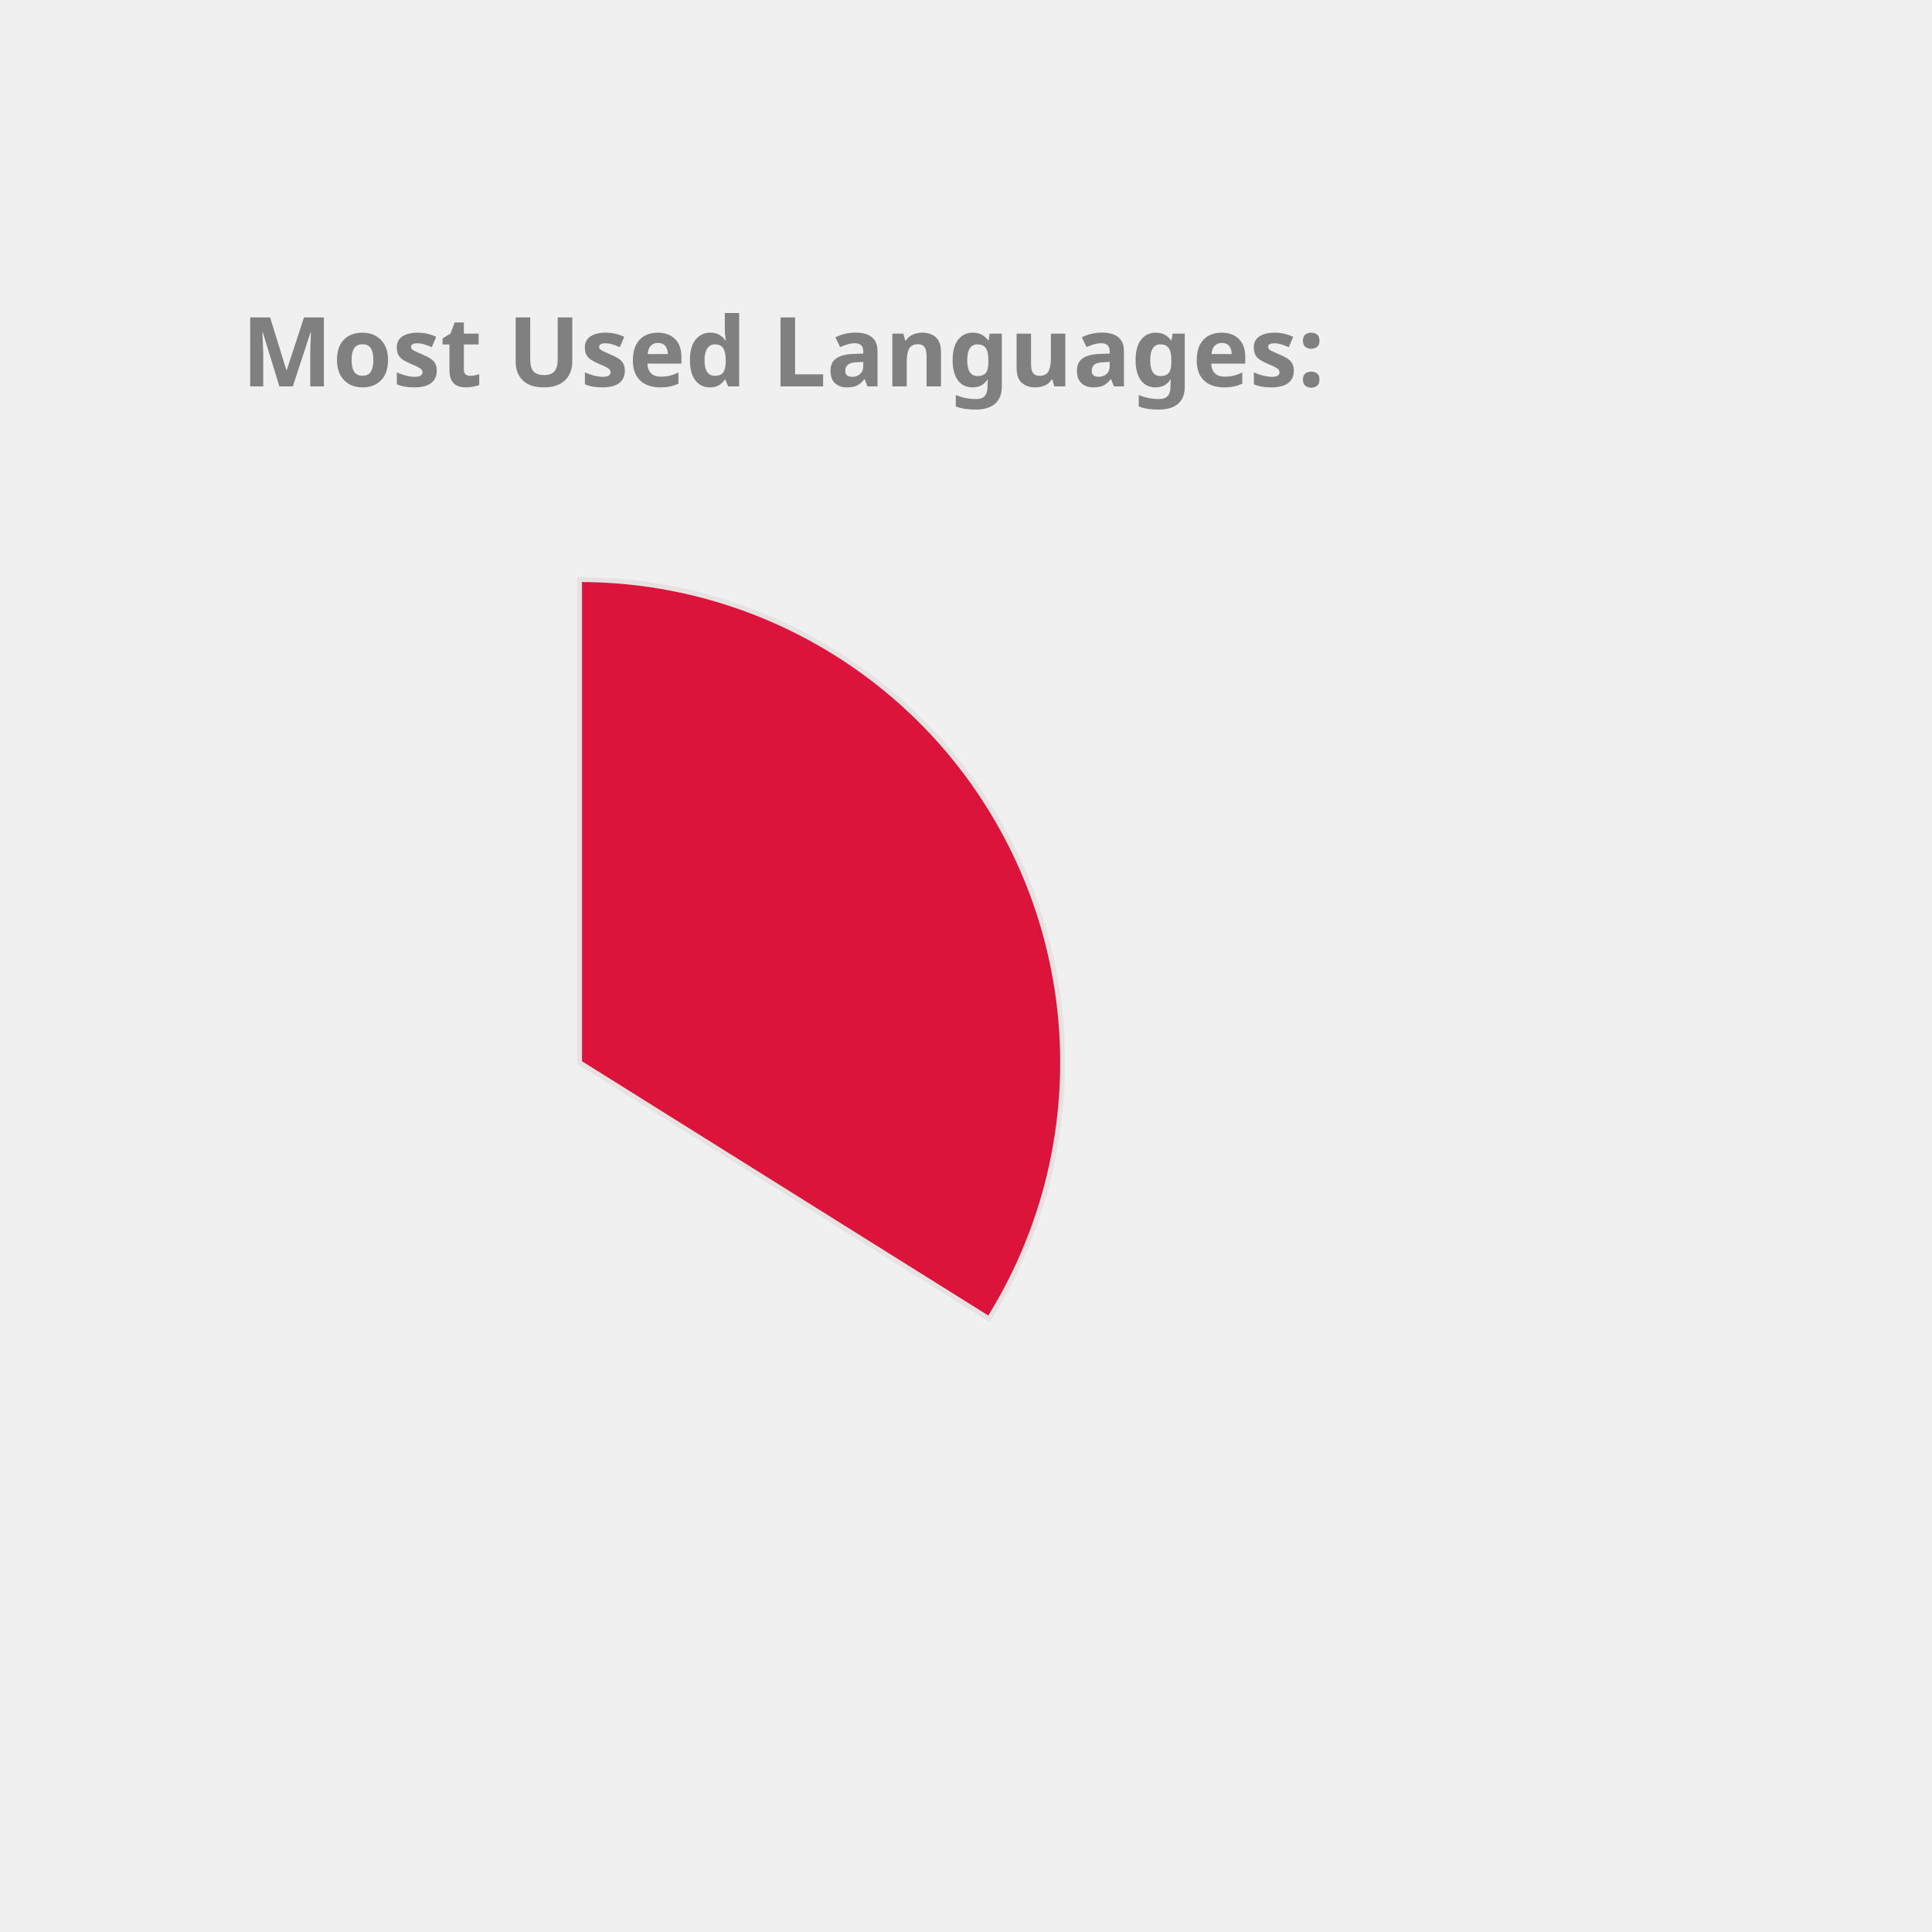
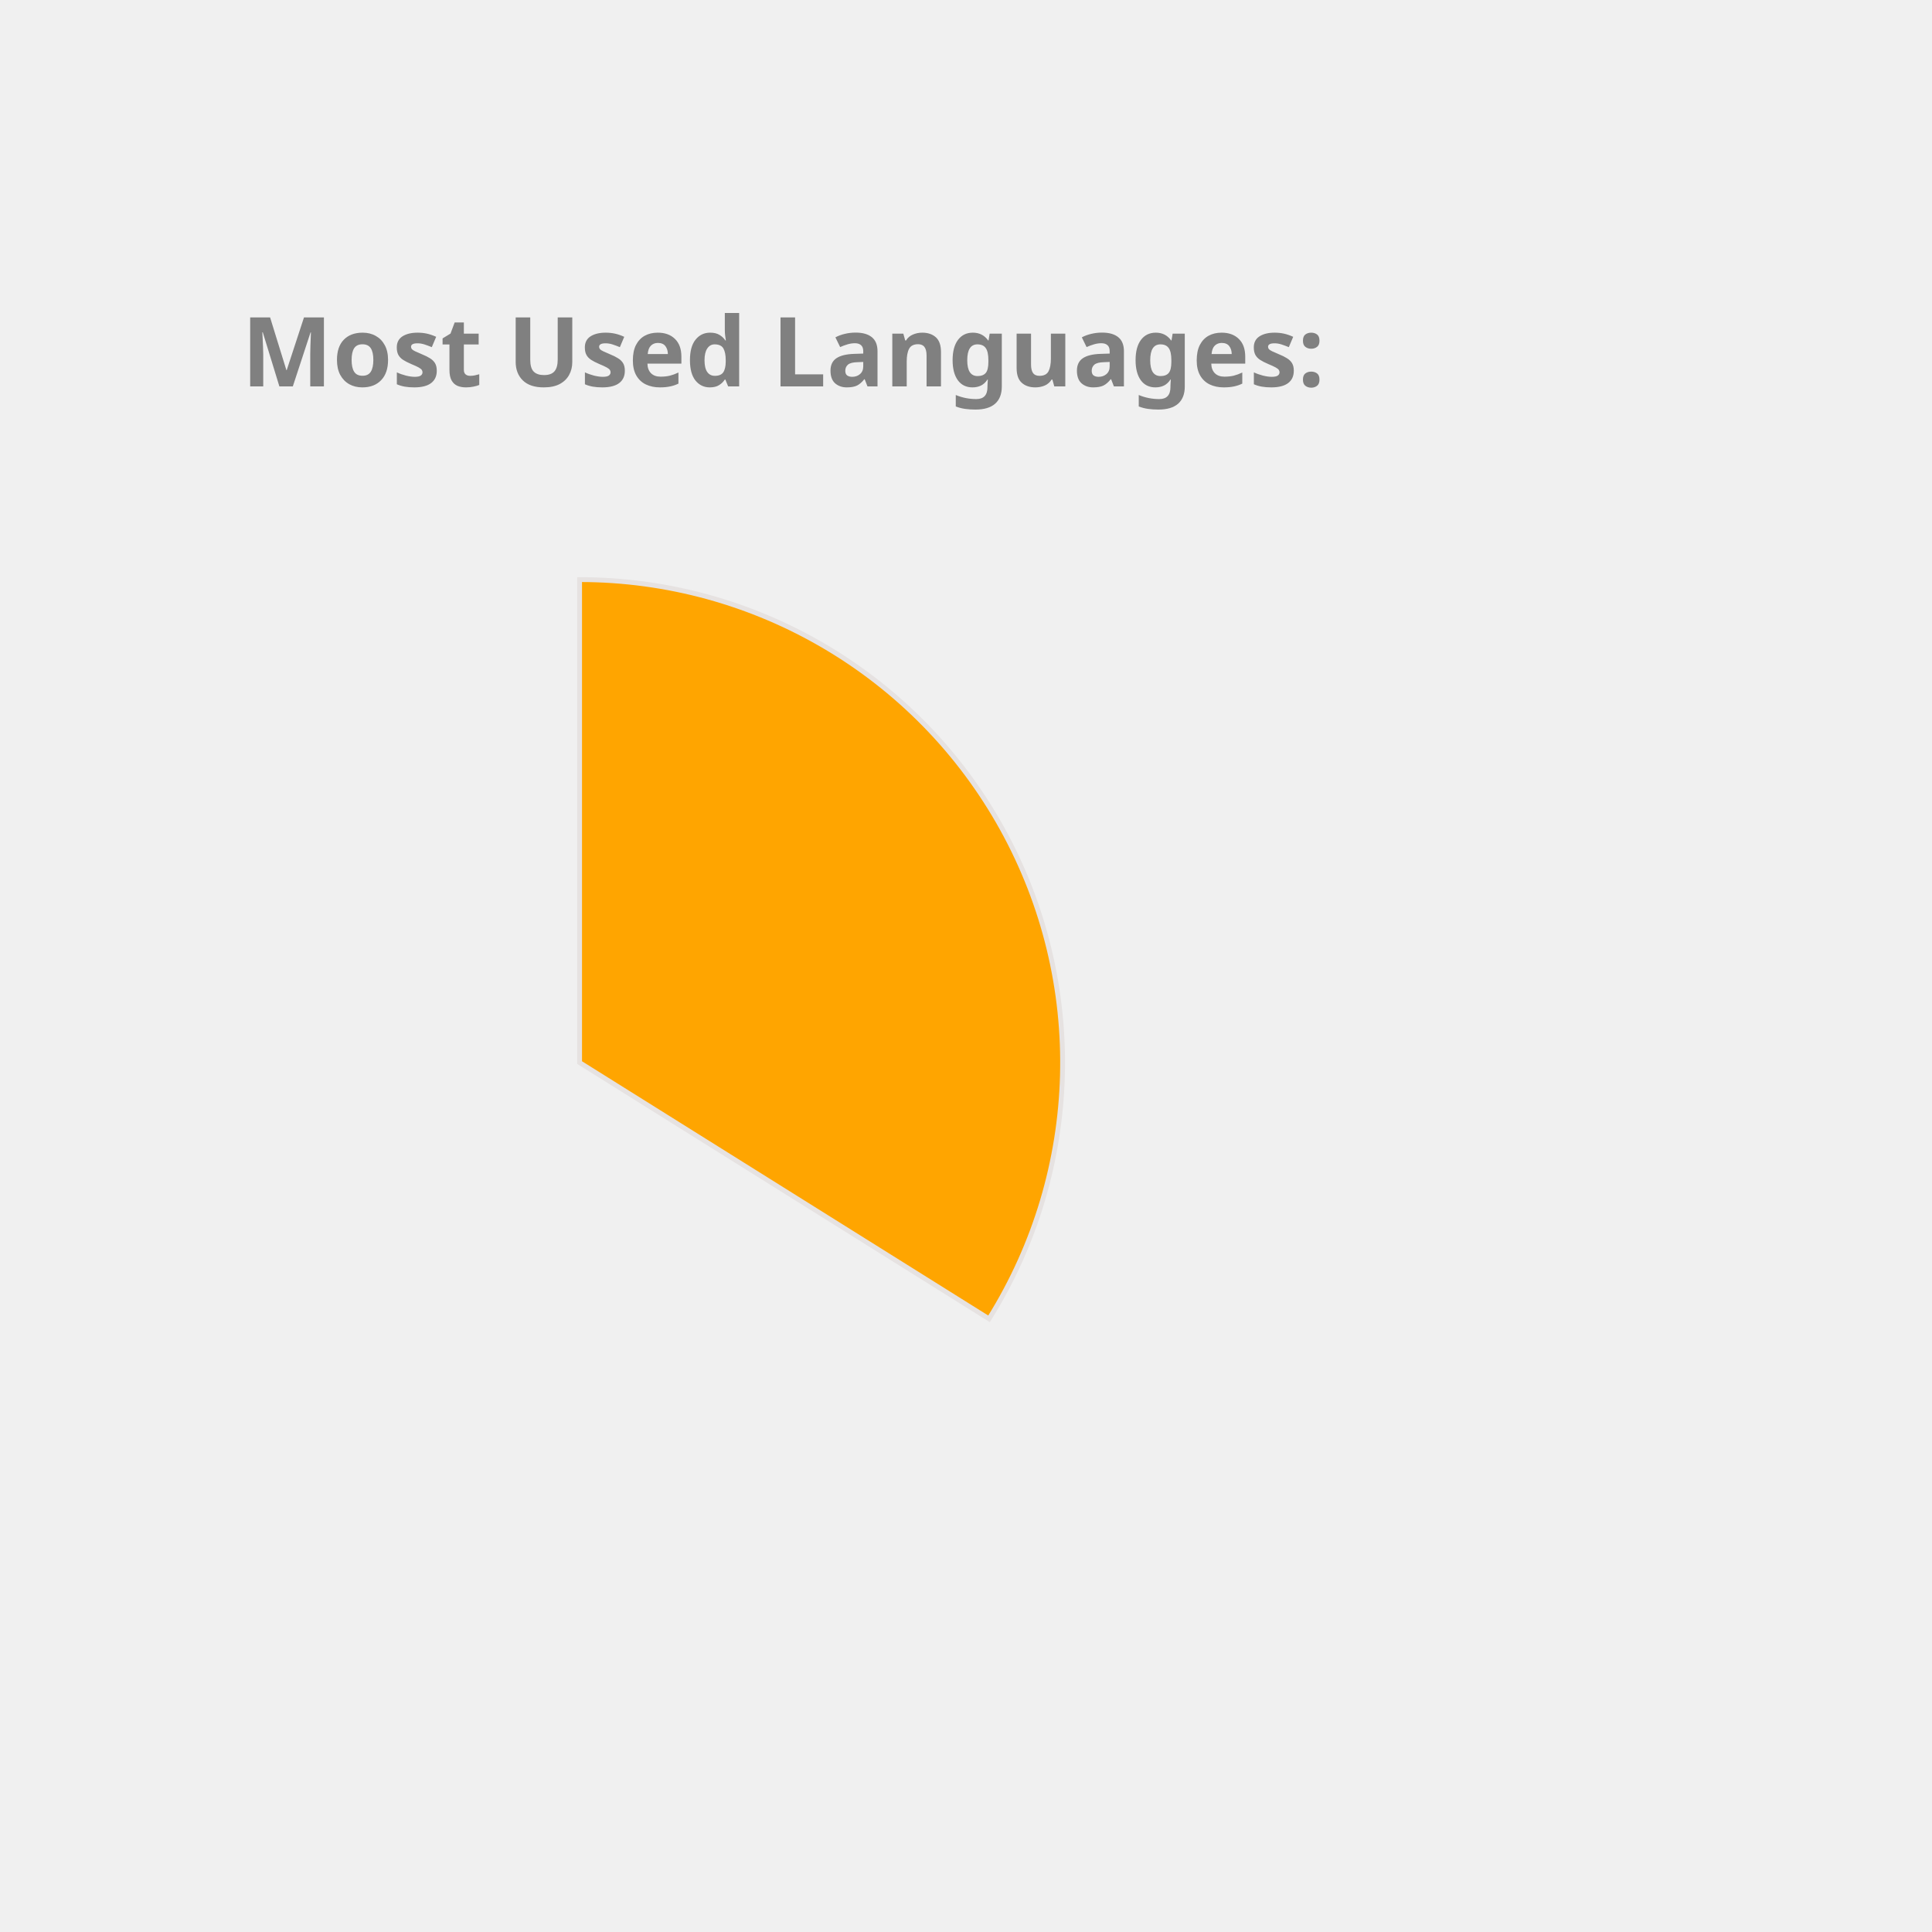
<svg xmlns="http://www.w3.org/2000/svg" height="350px" width="350px" viewBox="0 0 400 400">
  <style> 
        .label {
                font: bold 20px sans-serif;
                color: #404040;
                -webkit-text-stroke: 1px white;
        }

        path {
                stroke: #E6E2E1;
                stroke-width: 1px;
                transform: translate(60px, 100px);
        }

        .path_1 {
                animation: fadeIn 5s linear forwards;
        }

        .path_2 {
                transform: scale(0);
                animation: fadeIn 5s linear forwards 5s;
        }


        
        .path_3 {
                transform: scale(0);
                animation: fadeIn 5s linear forwards 10s;
        }


        .path_4 {
                transform: scale(0);
                animation: fadeIn 5s linear forwards 15s;
        }

        .path_5 {
                transform: scale(0);
                animation: fadeIn 5s linear forwards 20s;
        }

        .path_6 {
                transform: scale(0);
                animation: fadeIn 5s linear forwards 25s;
        }

        .path_7 {
                transform: scale(0);
                animation: fadeIn 5s linear forwards 30s;
        }

        .path_8 {
                transform: scale(0);
                animation: fadeIn 5s linear forwards 35s;
        }

        .path_9 {
                transform: scale(0);
                animation: fadeIn 5s linear forwards 40s;
        }

        .path_10 {
                transform: scale(0);
                animation: fadeIn 5s linear forwards 45s;
        }

        @keyframes fadeIn {
                0% {                        
                        transform: translate(250px, 300px) rotate(0deg) scale(0);
                        
                }
                50% {
                        transform: translate(150px, 220px) rotate(180deg) scale(0.5);
                        
                }
                
                100% {
                        transform: translate(60px, 120px) rotate(360deg) scale(1);
                        
                }
        }
        .txt_1 {
                opacity: 0;
                animation: txtShow 5s linear forwards 0s;
        }

        .txt_2 {
                opacity: 0;
                animation: txtShow 5s linear forwards 5s;
        }

        .txt_3 {
                opacity: 0;
                animation: txtShow 5s linear forwards 10s;
        }

        .txt_4 {
                opacity: 0;
                animation: txtShow 5s linear forwards 15s;
        }

        .txt_5 {
                opacity: 0;
                animation: txtShow 5s linear forwards 20s;
        }

        .txt_6 {
                opacity: 0;
                animation: txtShow 5s linear forwards 25s;
        }

        .txt_7 {
                opacity: 0;
                animation: txtShow 5s linear forwards 30s;
        }

        .txt_8 {
                opacity: 0;
                animation: txtShow 5s linear forwards 35s;
        }

        .txt_9 {
                opacity: 0;
                animation: txtShow 5s linear forwards 40s;
        }

        .txt_10 {
                opacity: 0;
                animation: txtShow 5s linear forwards 45s;
        }

        @keyframes txtShow {
                0% {                        
                        opacity: 0;
                        transform: translate(0px, 0px) scale(0);
                }
                100% {
                        opacity: 1;
                        transform: translate(0px, 0px) scale(1);
                        
                }
        }
</style>
-   <path class="path_1" d="M 60,120 L 60,20 A 100,100 0 0 1 144.768,173.051 Z" fill="Crimson" stroke="#fff" stroke-width="2" />
-   <text class="txt_1" x="260" y="150" fill="Crimson" stroke="Crimson" stroke-width="1">JavaScript</text>
-   <path class="path_2" d="M 60,120 L 144.768,173.051 A 100,100 0 0 1 -14.594,186.601 Z" fill="LightSeaGreen" stroke="#fff" stroke-width="2" />
-   <text class="txt_2" x="260" y="170" fill="LightSeaGreen" stroke="LightSeaGreen" stroke-width="1">C++</text>
-   <path class="path_3" d="M 60,120 L -14.594,186.601 A 100,100 0 0 1 -3.742,42.949 Z" fill="Tomato" stroke="#fff" stroke-width="2" />
-   <text class="txt_3" x="260" y="190" fill="Tomato" stroke="Tomato" stroke-width="1">Java</text>
-   <path class="path_4" d="M 60,120 L -3.742,42.949 A 100,100 0 0 1 57.487,20.032 Z" fill="Orange" stroke="#fff" stroke-width="2" />
-   <text class="txt_4" x="260" y="210" fill="Orange" stroke="Orange" stroke-width="1">HTML</text>
-   <path class="path_5" d="M 60,120 L 57.487,20.032 A 100,100 0 0 1 60,20 Z" fill="RoyalBlue" stroke="#fff" stroke-width="2" />
-   <text class="txt_5" x="260" y="230" fill="RoyalBlue" stroke="RoyalBlue" stroke-width="1">CSS</text>
+   <path class="path_1" d="M 60,120 L 60,20 A 100,100 0 0 1 144.768,173.051 Z" fill="Orange" stroke="#fff" stroke-width="2" />
+   <text class="txt_1" x="260" y="150" fill="Orange" stroke="Orange" stroke-width="1">JavaScript</text>
+   <path class="path_2" d="M 60,120 L 144.768,173.051 A 100,100 0 0 1 -14.594,186.601 Z" fill="DarkKhaki" stroke="#fff" stroke-width="2" />
+   <text class="txt_2" x="260" y="170" fill="DarkKhaki" stroke="DarkKhaki" stroke-width="1">C++</text>
+   <path class="path_3" d="M 60,120 L -14.594,186.601 A 100,100 0 0 1 -3.742,42.949 Z" fill="Salmon" stroke="#fff" stroke-width="2" />
+   <text class="txt_3" x="260" y="190" fill="Salmon" stroke="Salmon" stroke-width="1">Java</text>
+   <path class="path_4" d="M 60,120 L -3.742,42.949 A 100,100 0 0 1 57.487,20.032 Z" fill="Gold" stroke="#fff" stroke-width="2" />
+   <text class="txt_4" x="260" y="210" fill="Gold" stroke="Gold" stroke-width="1">HTML</text>
+   <path class="path_5" d="M 60,120 L 57.487,20.032 A 100,100 0 0 1 60,20 Z" fill="MediumTurquoise" stroke="#fff" stroke-width="2" />
+   <text class="txt_5" x="260" y="230" fill="MediumTurquoise" stroke="MediumTurquoise" stroke-width="1">CSS</text>
  <g class="label">
    <text x="50" y="80" fill="grey">Most Used Languages:</text>
  </g>
</svg>
